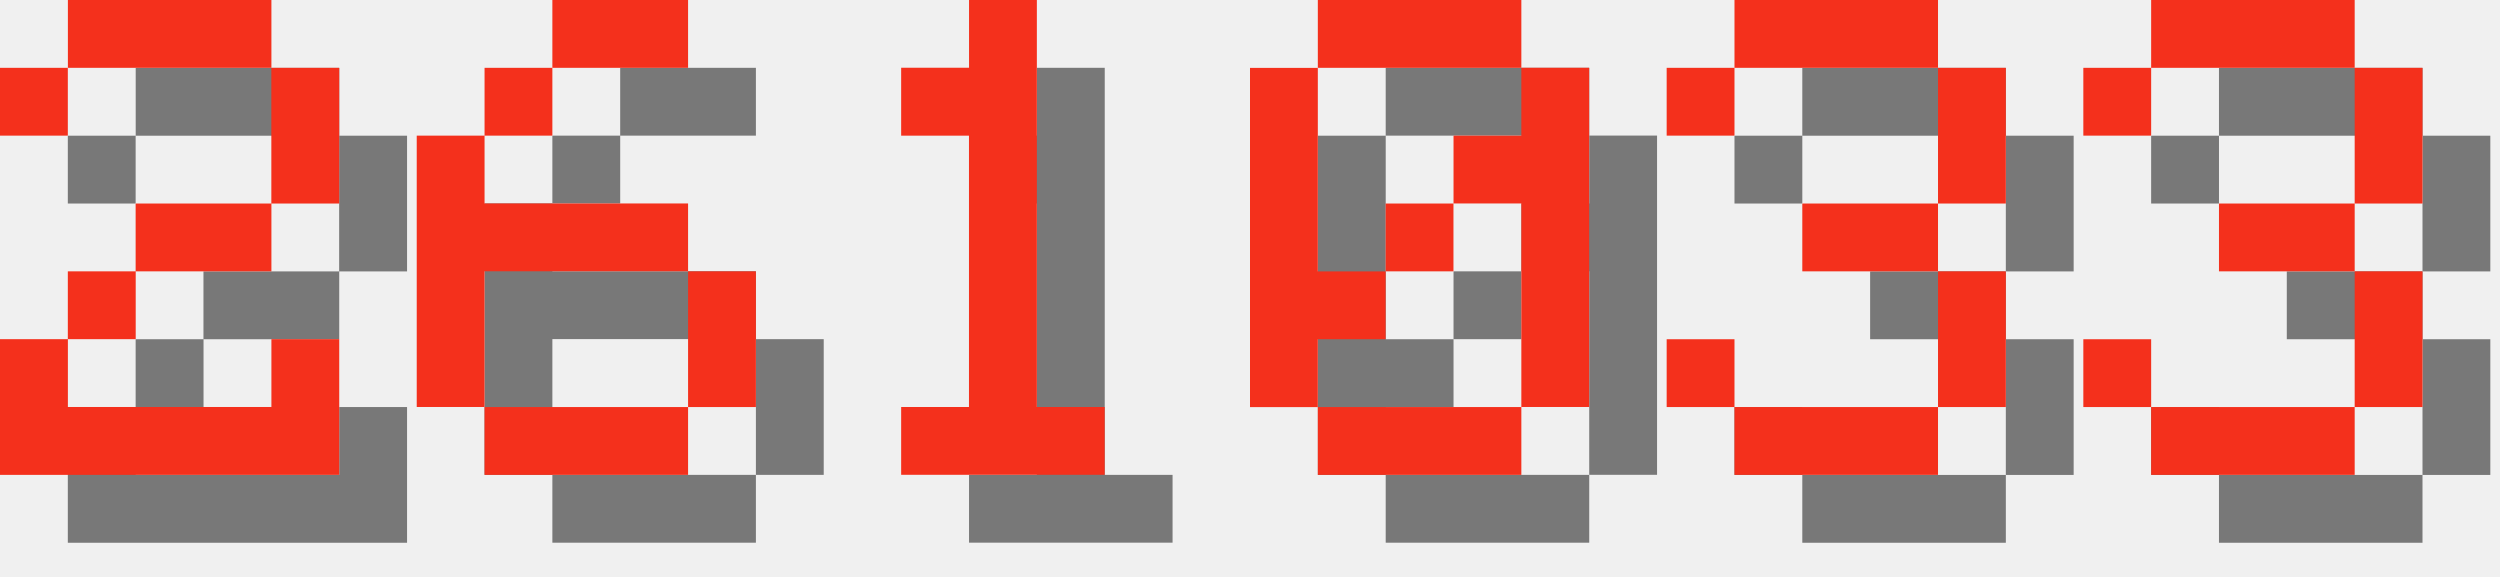
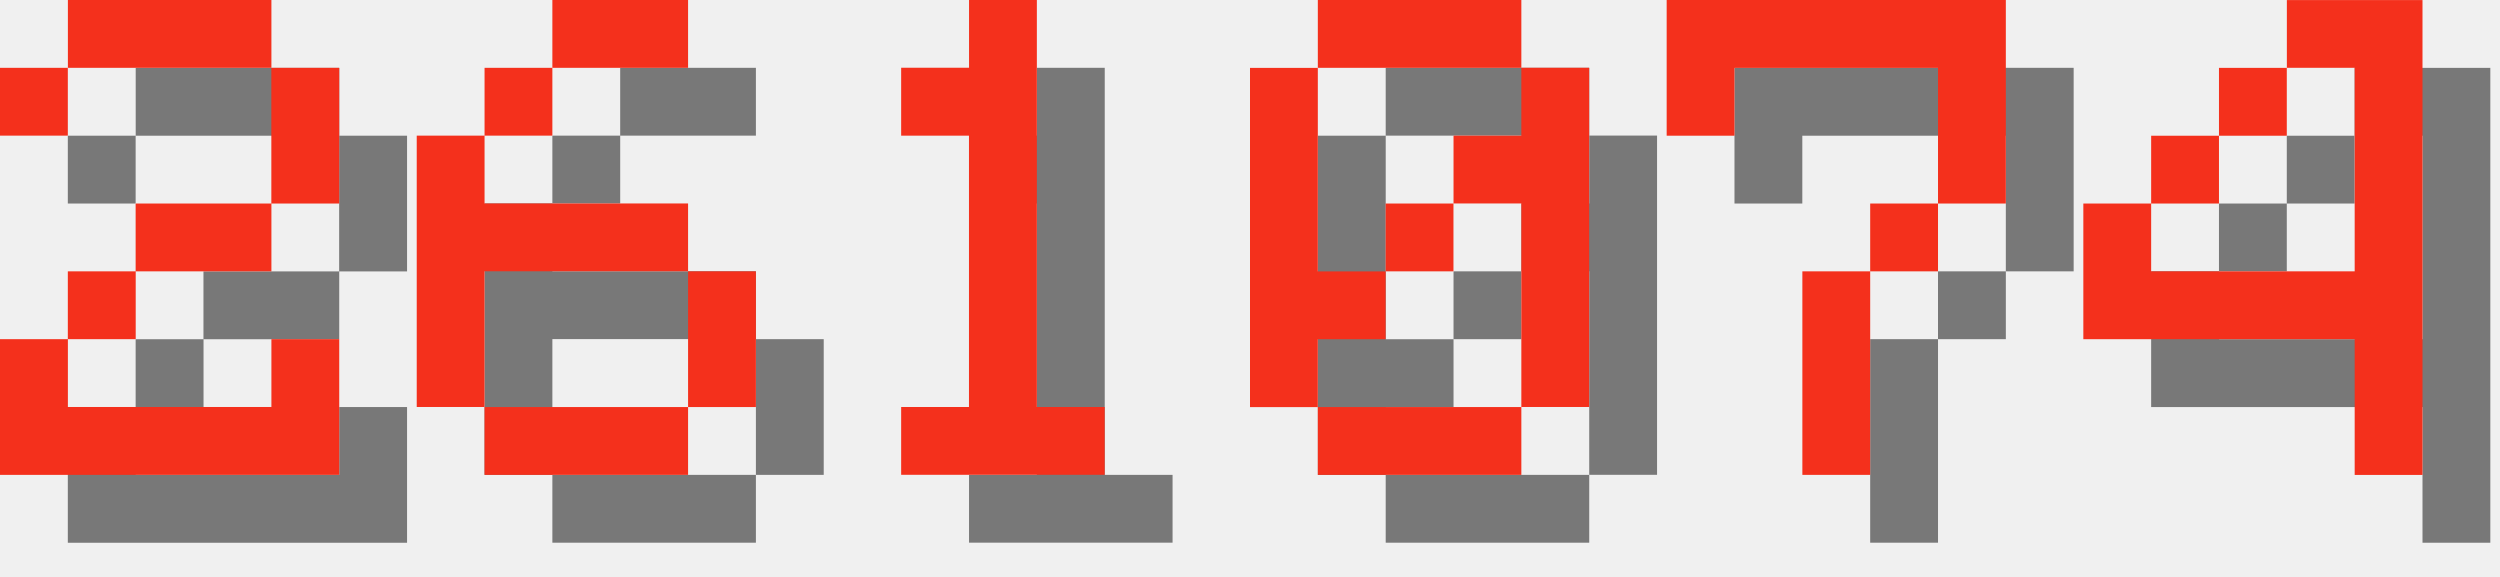
<svg xmlns="http://www.w3.org/2000/svg" version="1.1" width="156.0" height="36">
  <style>
        .text-foreground {
            fill: #F4301C;
        }
        .text-shadow {
            fill: #000000;
            fill-opacity: 0.5;
        }
    </style>
  <g class="digit" id="digit_2" transform="translate(0.0, 0), scale(4)">
    <path id="digit_2_shadow" class="text-shadow" d="m1.058 2.117v1.058h1.058v-1.058h3.175v2.117h-2.117v1.058h-1.058v1.058h-1.058v2.117h5.292v-2.117h-1.058v1.058h-3.175v-1.058h1.058v-1.058h2.117v-1.058h1.058v-2.117h-1.058v-1.058h-3.175v1.058h-1.058z" fill-opacity=".5" style="paint-order:stroke fill markers" />
    <path id="digit_2_fg" class="text-foreground" d="m0 1.058v1.058h1.058v-1.058h3.175v2.117h-2.117v1.058h-1.058v1.058h-1.058v2.117h5.292v-2.117h-1.058v1.058h-3.175v-1.058h1.058v-1.058h2.117v-1.058h1.058v-2.117h-1.058v-1.058h-3.175v1.058h-1.058z" fill="#fff" style="paint-order:stroke fill markers" />
  </g>
  <g class="digit" id="digit_6" transform="translate(26.0, 0), scale(4)">
    <path id="digit_6_shadow" class="text-shadow" d="m3.175 1.058v1.058h2.117v-1.058h-2.117zm0 1.058h-1.058v1.058h1.058v-1.058zm-1.058 1.058h-1.058v4.233h1.058v-2.117h3.175v-1.058h-3.175v-1.058zm3.175 2.117v2.117h1.058v-2.117h-1.058zm0 2.117h-3.175v1.058h3.175v-1.058z" fill-opacity=".5" style="paint-order:stroke fill markers" />
    <path id="digit_6_fg" class="text-foreground" d="m2.117 0v1.058h2.117v-1.058h-2.117zm0 1.058h-1.058v1.058h1.058v-1.058zm-1.058 1.058h-1.058v4.233h1.058v-2.117h3.175v-1.058h-3.175v-1.058zm3.175 2.117v2.117h1.058v-2.117h-1.058zm0 2.117h-3.175v1.058h3.175v-1.058z" fill="#fff" style="paint-order:stroke fill markers" />
  </g>
  <g class="digit" id="digit_1" transform="translate(52.0, 0), scale(4)">
    <path id="digit_1_shadow" class="text-shadow" d="m2.117 2.117v1.058h1.058v4.233h-1.058v1.058h3.175v-1.058h-1.058v-6.35h-1.058v1.058h-1.058z" fill-opacity=".5" style="paint-order:stroke fill markers" />
    <path id="digit_1_fg" class="text-foreground" d="m1.058 1.058v1.058h1.058v4.233h-1.058v1.058h3.175v-1.058h-1.058v-6.35h-1.058v1.058h-1.058z" fill="#fff" style="paint-order:stroke fill markers" />
  </g>
  <g class="digit" id="digit_0" transform="translate(78.0, 0), scale(4)">
    <path id="digit_0_shadow" class="text-shadow" d="m2.117 1.058v1.058h3.175v-1.058h-3.175zm3.175 1.058v1.058h-1.058v1.058h1.058v3.175h1.058v-5.292h-1.058zm0 5.292h-3.175v1.058h3.175v-1.058zm-3.175 0v-1.058h1.058v-1.058h-1.058v-3.175h-1.058v5.292h1.058zm1.058-2.117h1.058v-1.058h-1.058v1.058z" fill-opacity=".5" style="paint-order:stroke fill markers" />
    <path id="digit_0_fg" class="text-foreground" d="m1.058 0v1.058h3.175v-1.058h-3.175zm3.175 1.058v1.058h-1.058v1.058h1.058v3.175h1.058v-5.292h-1.058zm0 5.292h-3.175v1.058h3.175v-1.058zm-3.175 0v-1.058h1.058v-1.058h-1.058v-3.175h-1.058v5.292h1.058zm1.058-2.117h1.058v-1.058h-1.058v1.058z" fill="#fff" style="paint-order:stroke fill markers" />
  </g>
-   <g class="digit" id="digit_3" transform="translate(104.0, 0), scale(4)">
-     <path id="digit_3_shadow" class="text-shadow" d="m1.058 2.117v1.058h1.058v-1.058h3.175v2.117h-2.117v1.058h2.117v2.117h-3.175v-1.058h-1.058v1.058h1.058v1.058h3.175v-1.058h1.058v-2.117h-1.058v-1.058h1.058v-2.117h-1.058v-1.058h-3.175v1.058h-1.058z" fill-opacity=".5" style="paint-order:stroke fill markers" />
-     <path id="digit_3_fg" class="text-foreground" d="m0 1.058v1.058h1.058v-1.058h3.175v2.117h-2.117v1.058h2.117v2.117h-3.175v-1.058h-1.058v1.058h1.058v1.058h3.175v-1.058h1.058v-2.117h-1.058v-1.058h1.058v-2.117h-1.058v-1.058h-3.175v1.058h-1.058z" fill="#fff" style="paint-order:stroke fill markers" />
+   <g class="digit" id="digit_7" transform="translate(104.0, 0), scale(4)">
+     <path id="digit_7_shadow" class="text-shadow" d="m1.058 1.058 2e-6 2.117h1.058v-1.058h3.175v1.058l2e-7 1.058h-1.058v1.058h-1.058l4e-7 3.175 1.058 1e-7v-3.175h1.058v-1.058h1.058l5e-7 -1.058v-2.117z" fill-opacity=".5" style="paint-order:stroke fill markers" />
+     <path id="digit_7_fg" class="text-foreground" d="m0 0 2e-6 2.117h1.058v-1.058h3.175v1.058l2e-7 1.058h-1.058v1.058h-1.058l4e-7 3.175 1.058 1e-7v-3.175h1.058v-1.058h1.058l5e-7 -1.058v-2.117z" fill="#fff" style="paint-order:stroke fill markers" />
  </g>
-   <g class="digit" id="digit_3" transform="translate(130.0, 0), scale(4)">
-     <path id="digit_3_shadow" class="text-shadow" d="m1.058 2.117v1.058h1.058v-1.058h3.175v2.117h-2.117v1.058h2.117v2.117h-3.175v-1.058h-1.058v1.058h1.058v1.058h3.175v-1.058h1.058v-2.117h-1.058v-1.058h1.058v-2.117h-1.058v-1.058h-3.175v1.058h-1.058z" fill-opacity=".5" style="paint-order:stroke fill markers" />
-     <path id="digit_3_fg" class="text-foreground" d="m0 1.058v1.058h1.058v-1.058h3.175v2.117h-2.117v1.058h2.117v2.117h-3.175v-1.058h-1.058v1.058h1.058v1.058h3.175v-1.058h1.058v-2.117h-1.058v-1.058h1.058v-2.117h-1.058v-1.058h-3.175v1.058h-1.058z" fill="#fff" style="paint-order:stroke fill markers" />
+   <g class="digit" id="digit_4" transform="translate(130.0, 0), scale(4)">
+     <path id="digit_4_shadow" class="text-shadow" d="m4.233 1.058v1.058h1.058v3.175h-3.175v-1.058h-1.058v2.117h4.233v2.117h1.058v-7.408h-2.117zm-2.117 3.175h1.058v-1.058h-1.058v1.058zm1.058-1.058h1.058v-1.058h-1.058v1.058z" fill-opacity=".5" style="paint-order:stroke fill markers" />
+     <path id="digit_4_fg" class="text-foreground" d="m3.175 0v1.058h1.058v3.175h-3.175v-1.058h-1.058v2.117h4.233v2.117h1.058v-7.408h-2.117zm-2.117 3.175h1.058v-1.058h-1.058v1.058zm1.058-1.058h1.058v-1.058h-1.058v1.058z" fill="#fff" style="paint-order:stroke fill markers" />
  </g>
</svg>
